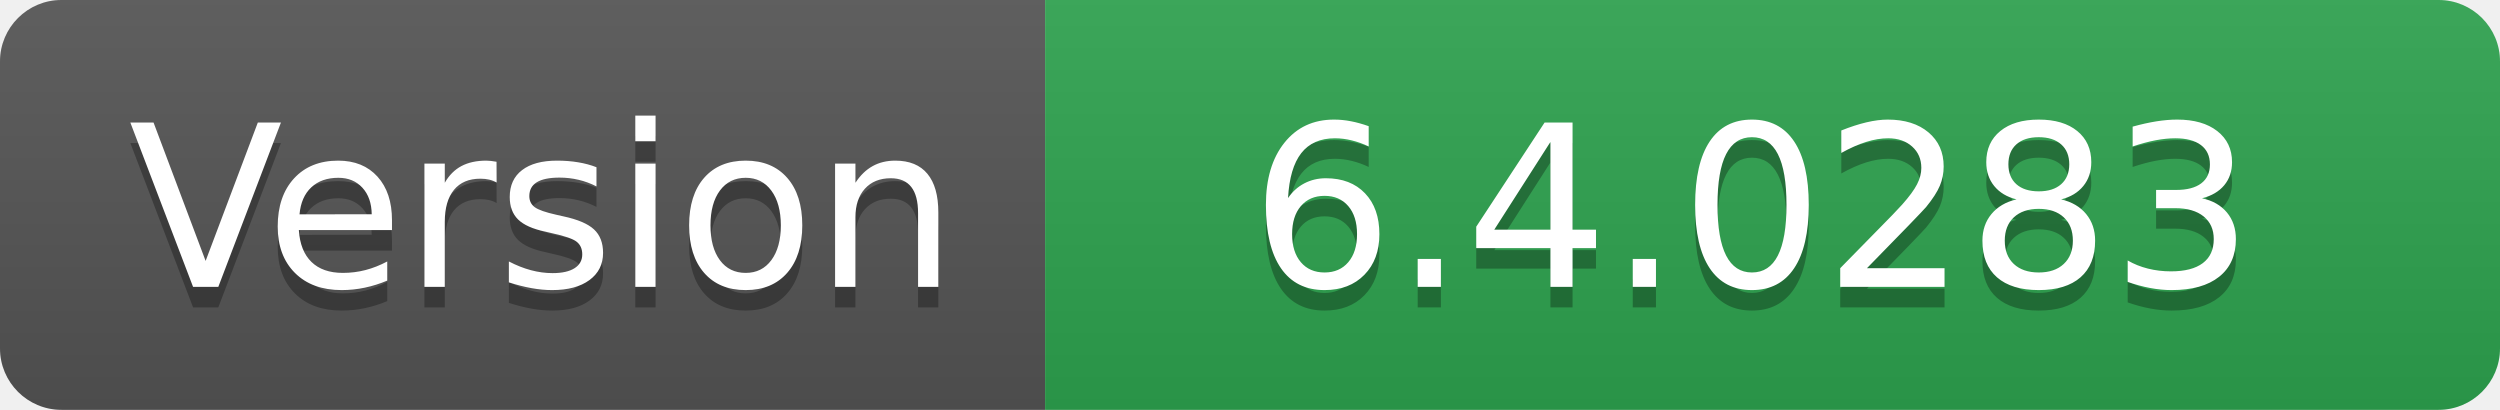
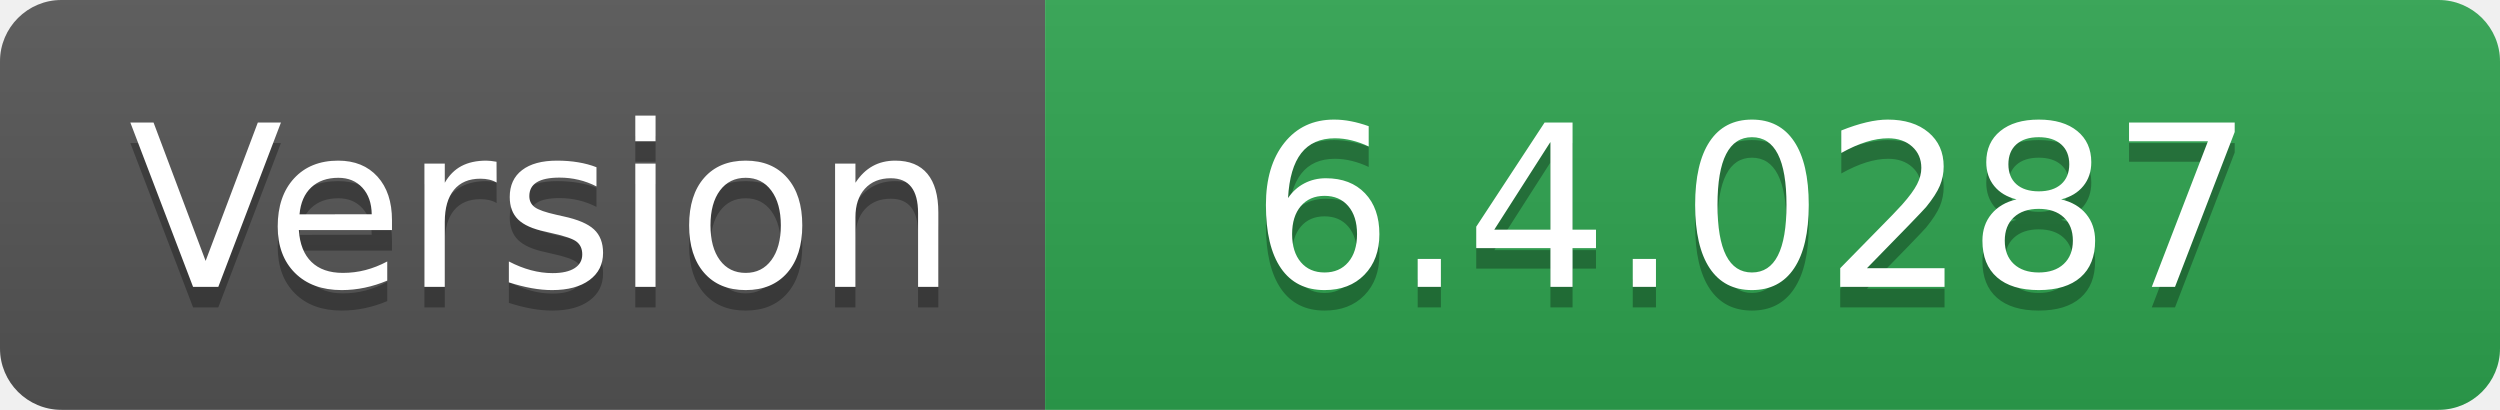
- <svg xmlns="http://www.w3.org/2000/svg" width="122" height="20" role="img" aria-label="Version: 6.4.0283">
+ <svg xmlns="http://www.w3.org/2000/svg" width="122" height="20" role="img" aria-label="Version: 6.4.0287">
  <linearGradient id="s" x2="0" y2="100%">
    <stop offset="0" stop-color="#bbb" stop-opacity=".1" />
    <stop offset="1" stop-opacity=".1" />
  </linearGradient>
  <clipPath id="r">
    <rect width="122" height="20" rx="3" fill="#fff" />
  </clipPath>
  <g clip-path="url(#r)">
    <rect width="51" height="20" fill="#555" />
    <rect x="51" width="71" height="20" fill="#2ea44f" />
    <rect width="122" height="20" fill="url(#s)" />
  </g>
  <g fill="#fff" text-anchor="middle" font-family="Verdana,Geneva,DejaVu Sans,sans-serif" text-rendering="geometricPrecision" font-size="110">
    <text aria-hidden="true" x="265" y="150" fill="#010101" fill-opacity=".3" transform="scale(.1)" textLength="410">Version</text>
    <text x="265" y="140" transform="scale(.1)" fill="#fff" textLength="410">Version</text>
-     <text aria-hidden="true" x="855" y="150" fill="#010101" fill-opacity=".3" transform="scale(.1)" textLength="610">6.4.0283</text>
-     <text x="855" y="140" transform="scale(.1)" fill="#fff" textLength="610">6.4.0283</text>
+     <text aria-hidden="true" x="855" y="150" fill="#010101" fill-opacity=".3" transform="scale(.1)" textLength="610">6.4.0287</text>
+     <text x="855" y="140" transform="scale(.1)" fill="#fff" textLength="610">6.4.0287</text>
  </g>
</svg>
